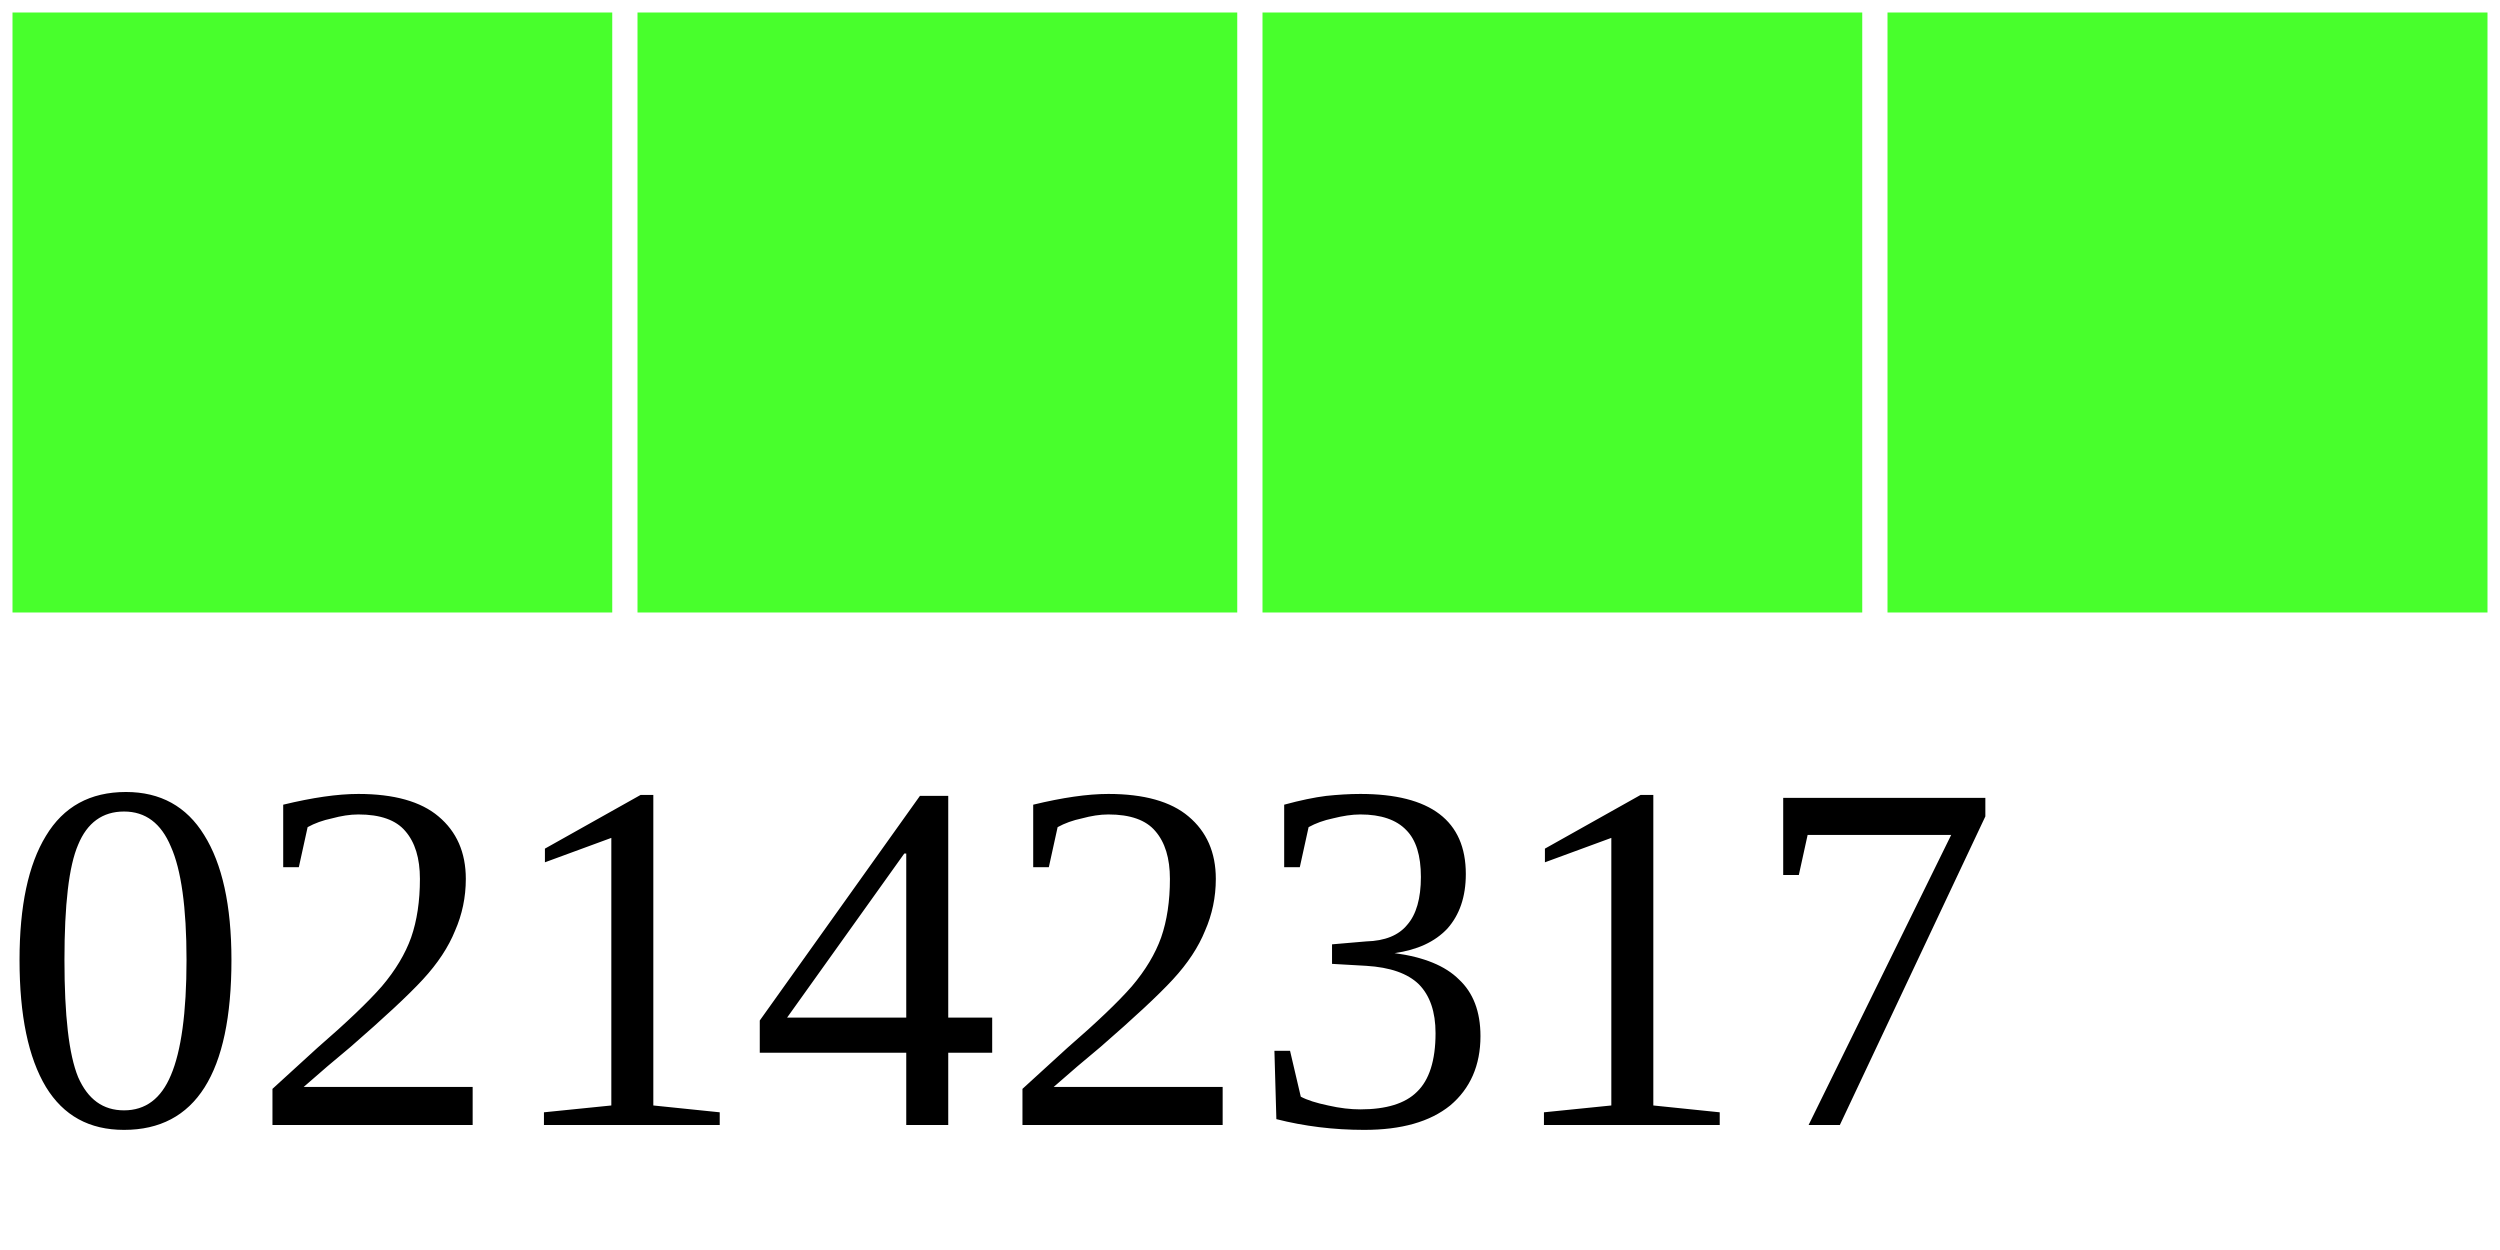
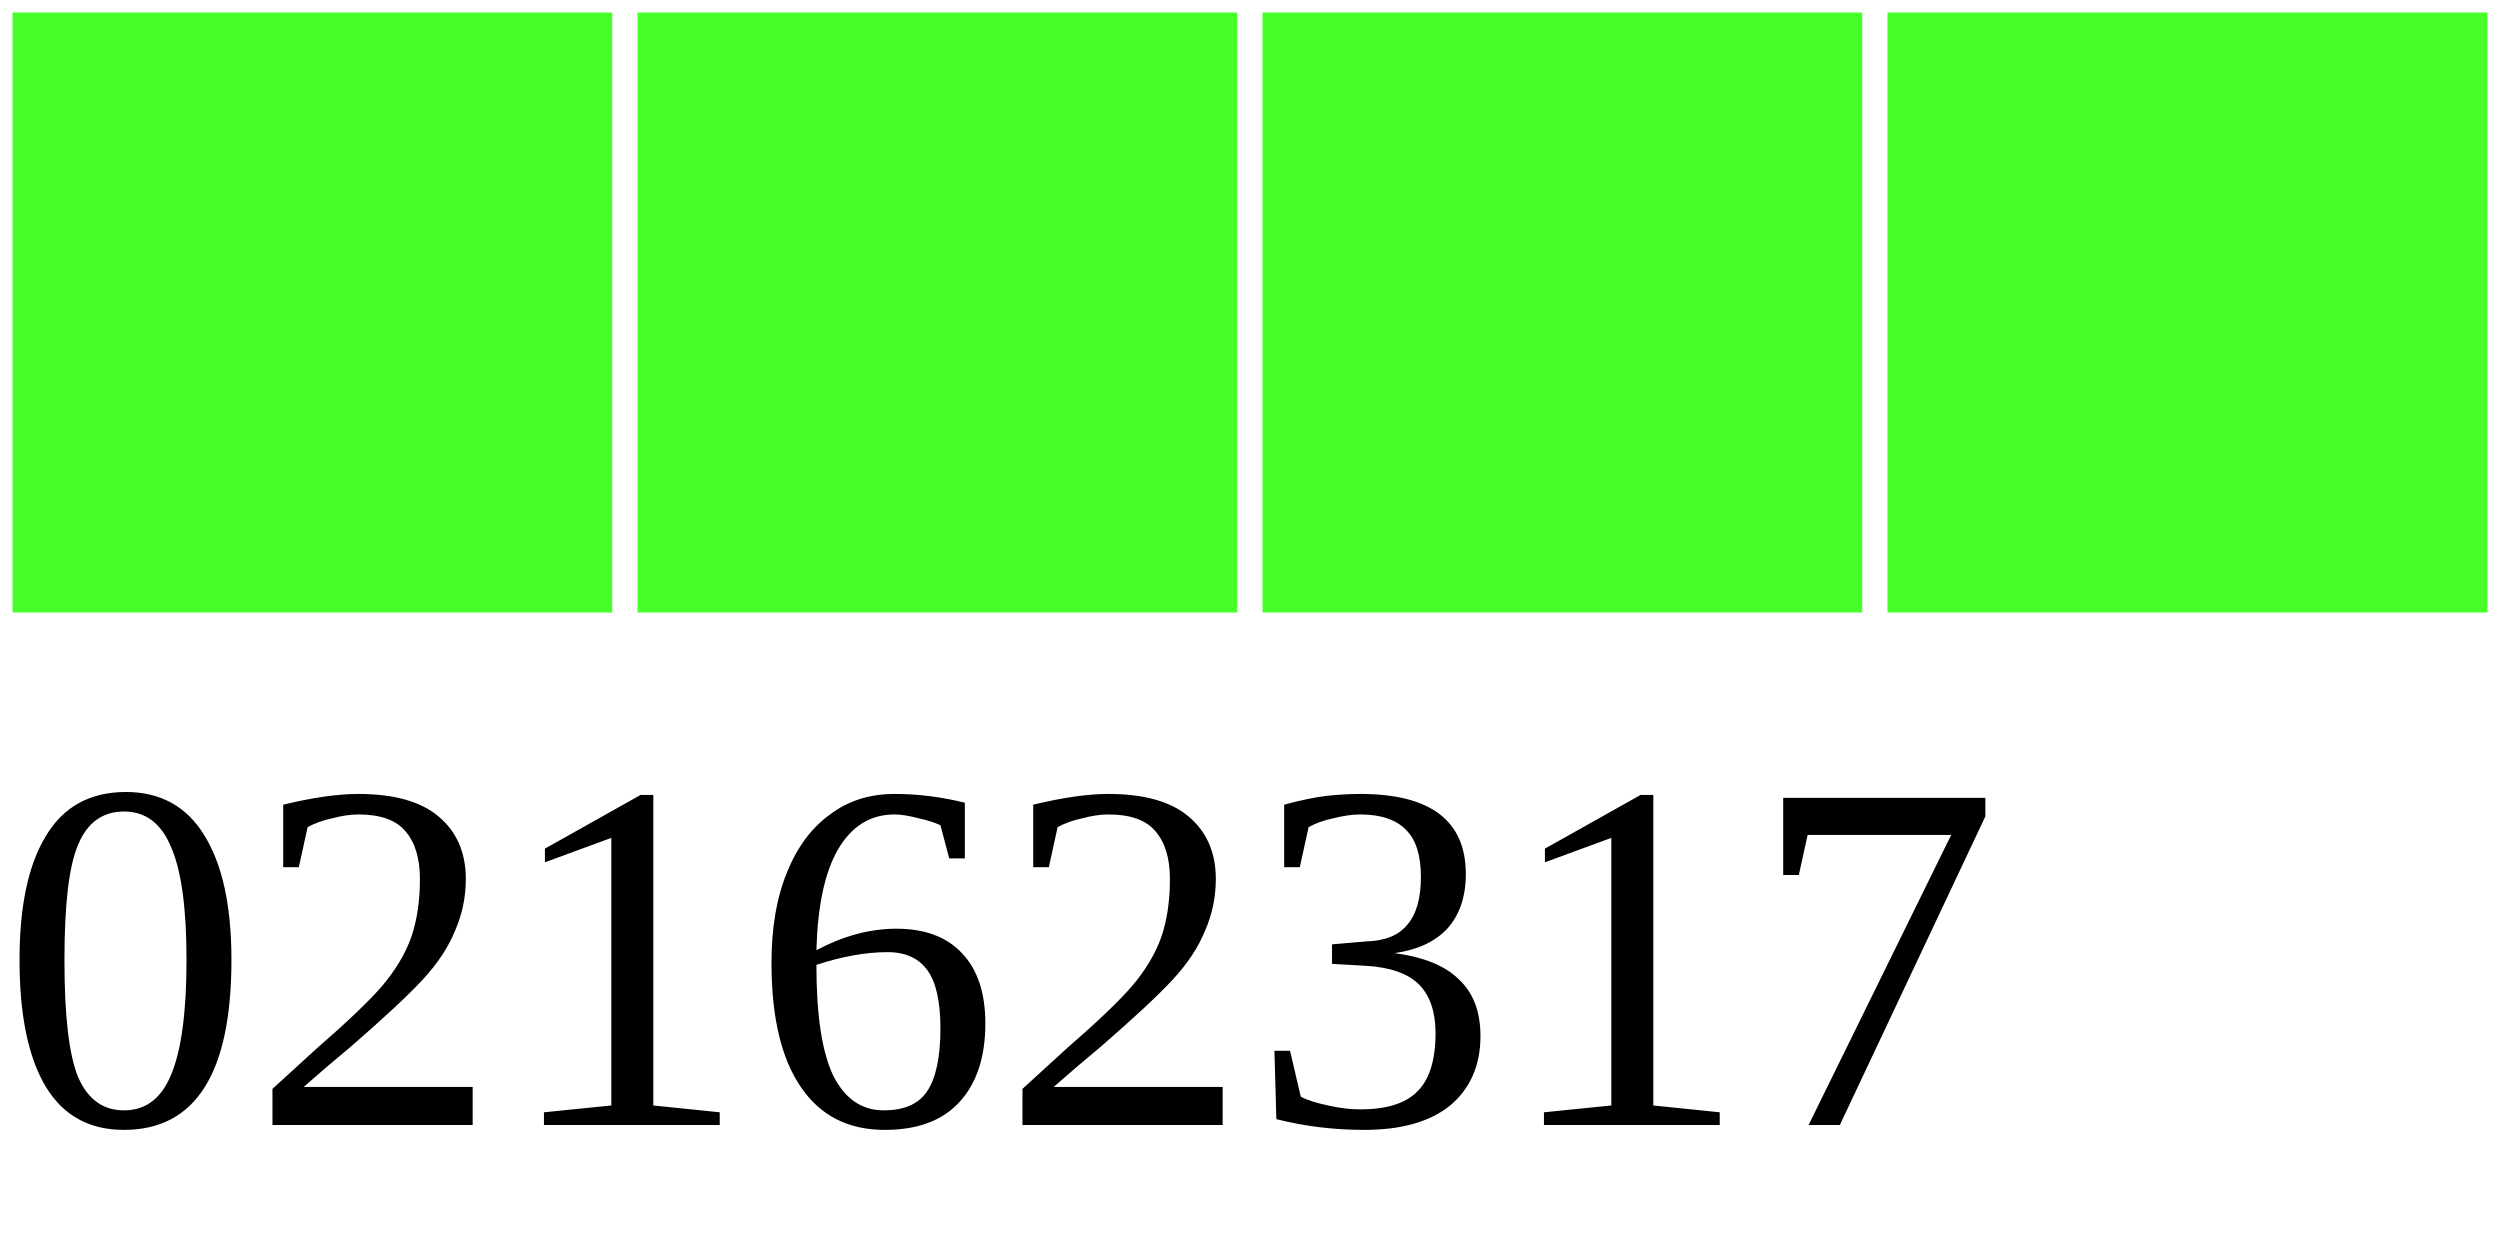
<svg xmlns="http://www.w3.org/2000/svg" width="40" height="20">
  <g>
    <rect width="10" height="10" style="fill:#48FF2C;stroke-width:0.4;stroke:rgb(255,255,255)" x="0" />
    <rect width="10" height="10" style="fill:#48FF2C;stroke-width:0.4;stroke:rgb(255,255,255)" x="10" />
    <rect width="10" height="10" style="fill:#48FF2C;stroke-width:0.4;stroke:rgb(255,255,255)" x="20" />
    <rect width="10" height="10" style="fill:#48FF2C;stroke-width:0.4;stroke:rgb(255,255,255)" x="30" />
-     <text x="0" y="18" fill="black" font-size="8">02142317</text>
+     <text x="0" y="18" fill="black" font-size="8">02162317</text>
  </g>
</svg>
